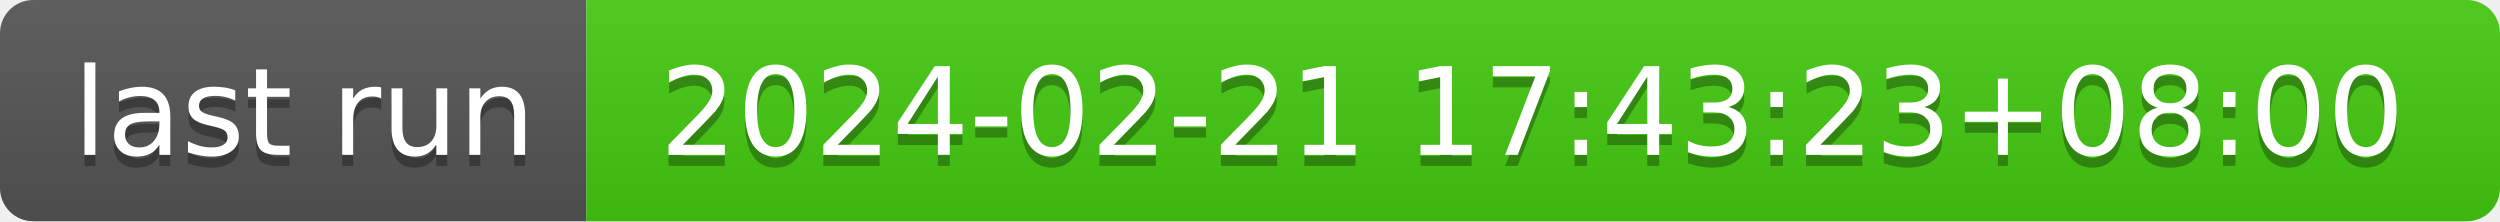
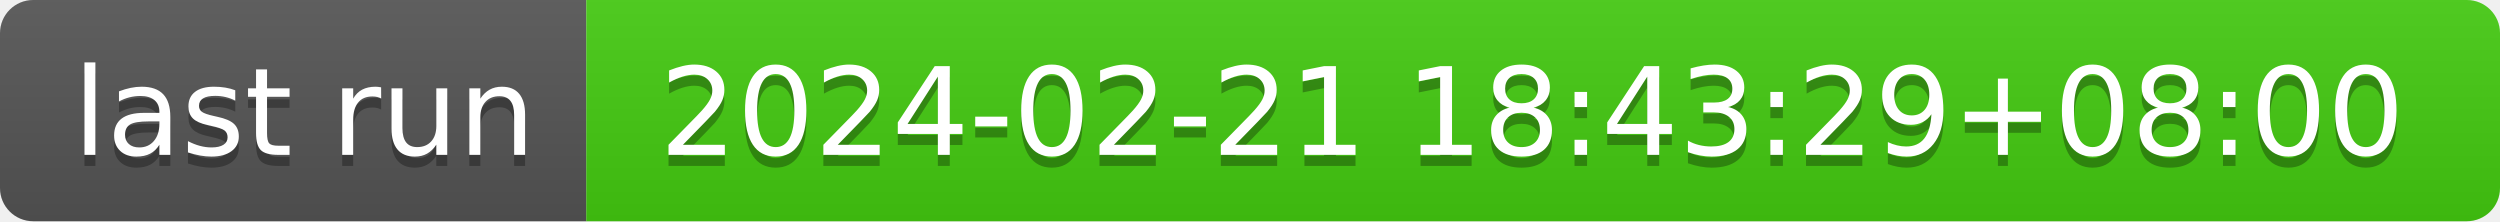
- <svg xmlns="http://www.w3.org/2000/svg" width="226" height="20" role="img" aria-label="last run: 2024-02-21 17:43:23+08:00">
+ <svg xmlns="http://www.w3.org/2000/svg" width="226" height="20" role="img" aria-label="last run: 2024-02-21 18:43:29+08:00">
  <linearGradient id="s" x2="0" y2="100%">
    <stop offset="0" stop-color="#bbb" stop-opacity=".1" />
    <stop offset="1" stop-opacity=".1" />
  </linearGradient>
  <clipPath id="r">
    <rect width="226" height="20" rx="3" fill="#fff" />
  </clipPath>
  <g clip-path="url(#r)">
    <rect width="53" height="20" fill="#555" />
    <rect x="53" width="173" height="20" fill="#4c1" />
    <rect width="226" height="20" fill="url(#s)" />
  </g>
  <g fill="#fff" text-anchor="middle" font-family="Verdana,Geneva,DejaVu Sans,sans-serif" text-rendering="geometricPrecision" font-size="110">
    <text aria-hidden="true" x="275" y="150" fill="#010101" fill-opacity=".3" transform="scale(.1)" textLength="430">last run</text>
    <text x="275" y="140" transform="scale(.1)" fill="#fff" textLength="430">last run</text>
-     <text aria-hidden="true" x="1385" y="150" fill="#010101" fill-opacity=".3" transform="scale(.1)" textLength="1630">2024-02-21 17:43:23+08:00</text>
-     <text x="1385" y="140" transform="scale(.1)" fill="#fff" textLength="1630">2024-02-21 17:43:23+08:00</text>
+     <text aria-hidden="true" x="1385" y="150" fill="#010101" fill-opacity=".3" transform="scale(.1)" textLength="1630">2024-02-21 18:43:29+08:00</text>
+     <text x="1385" y="140" transform="scale(.1)" fill="#fff" textLength="1630">2024-02-21 18:43:29+08:00</text>
  </g>
</svg>
